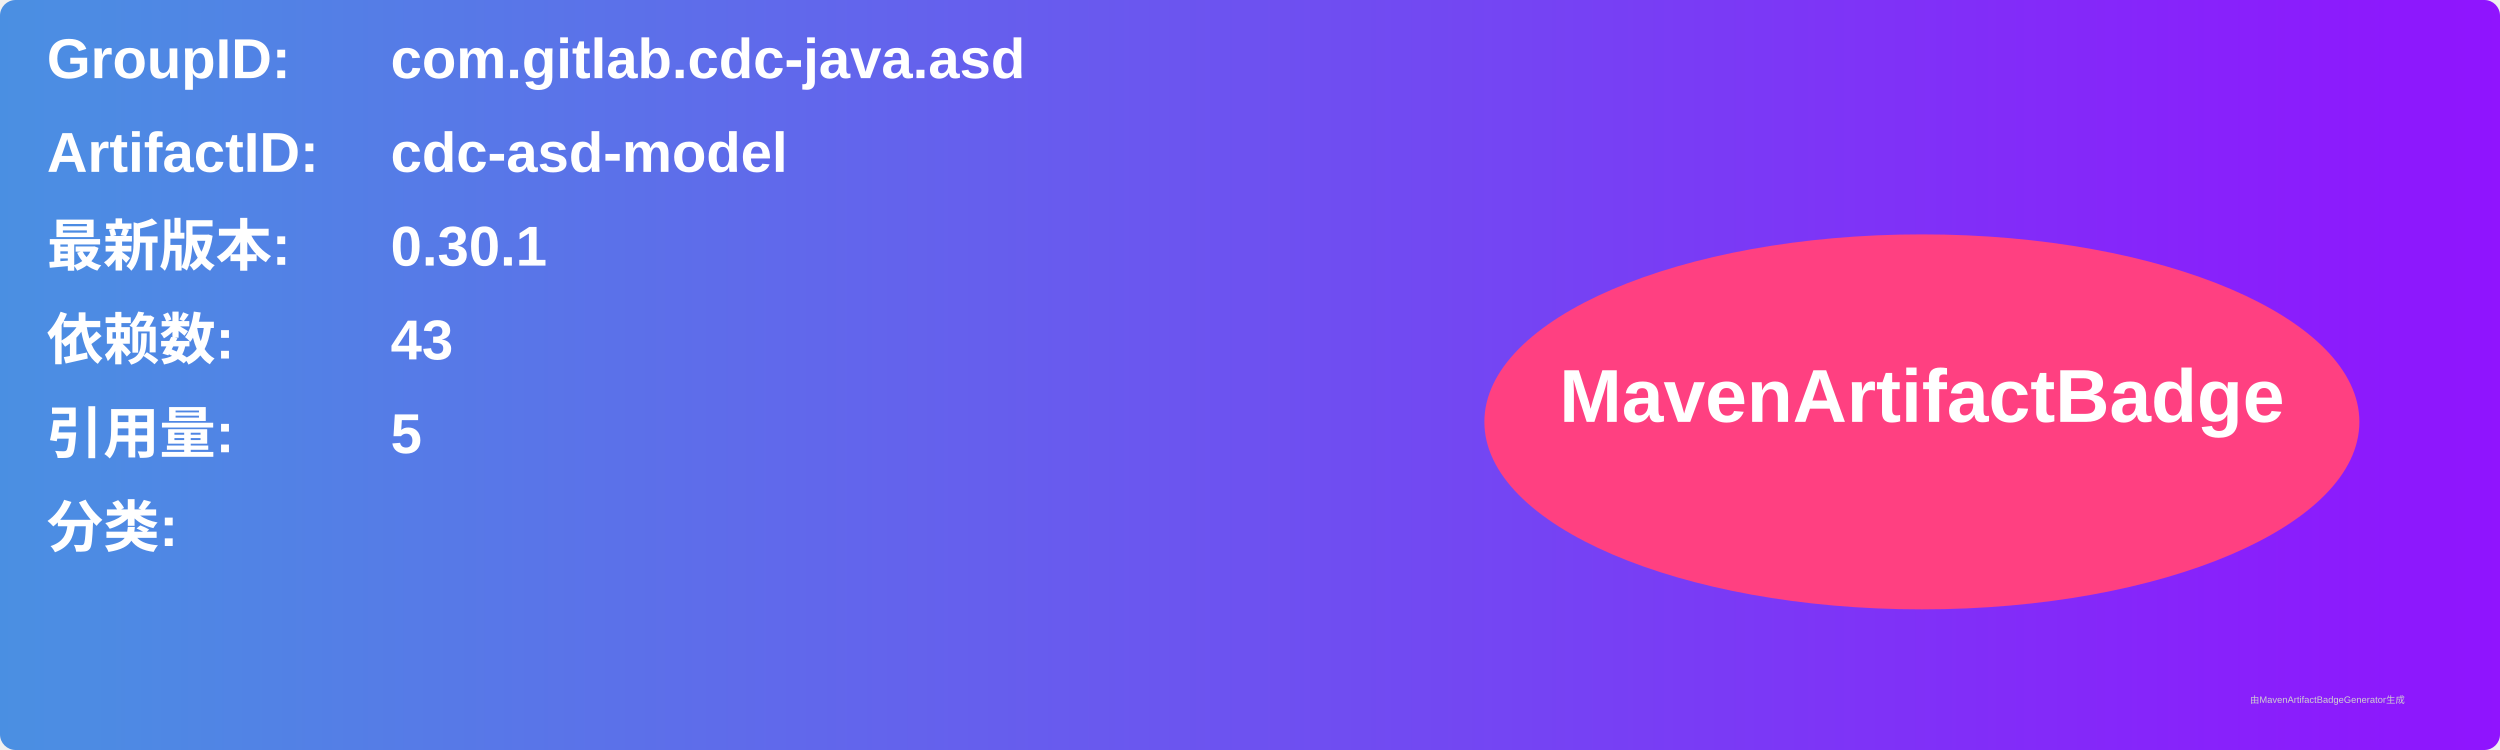
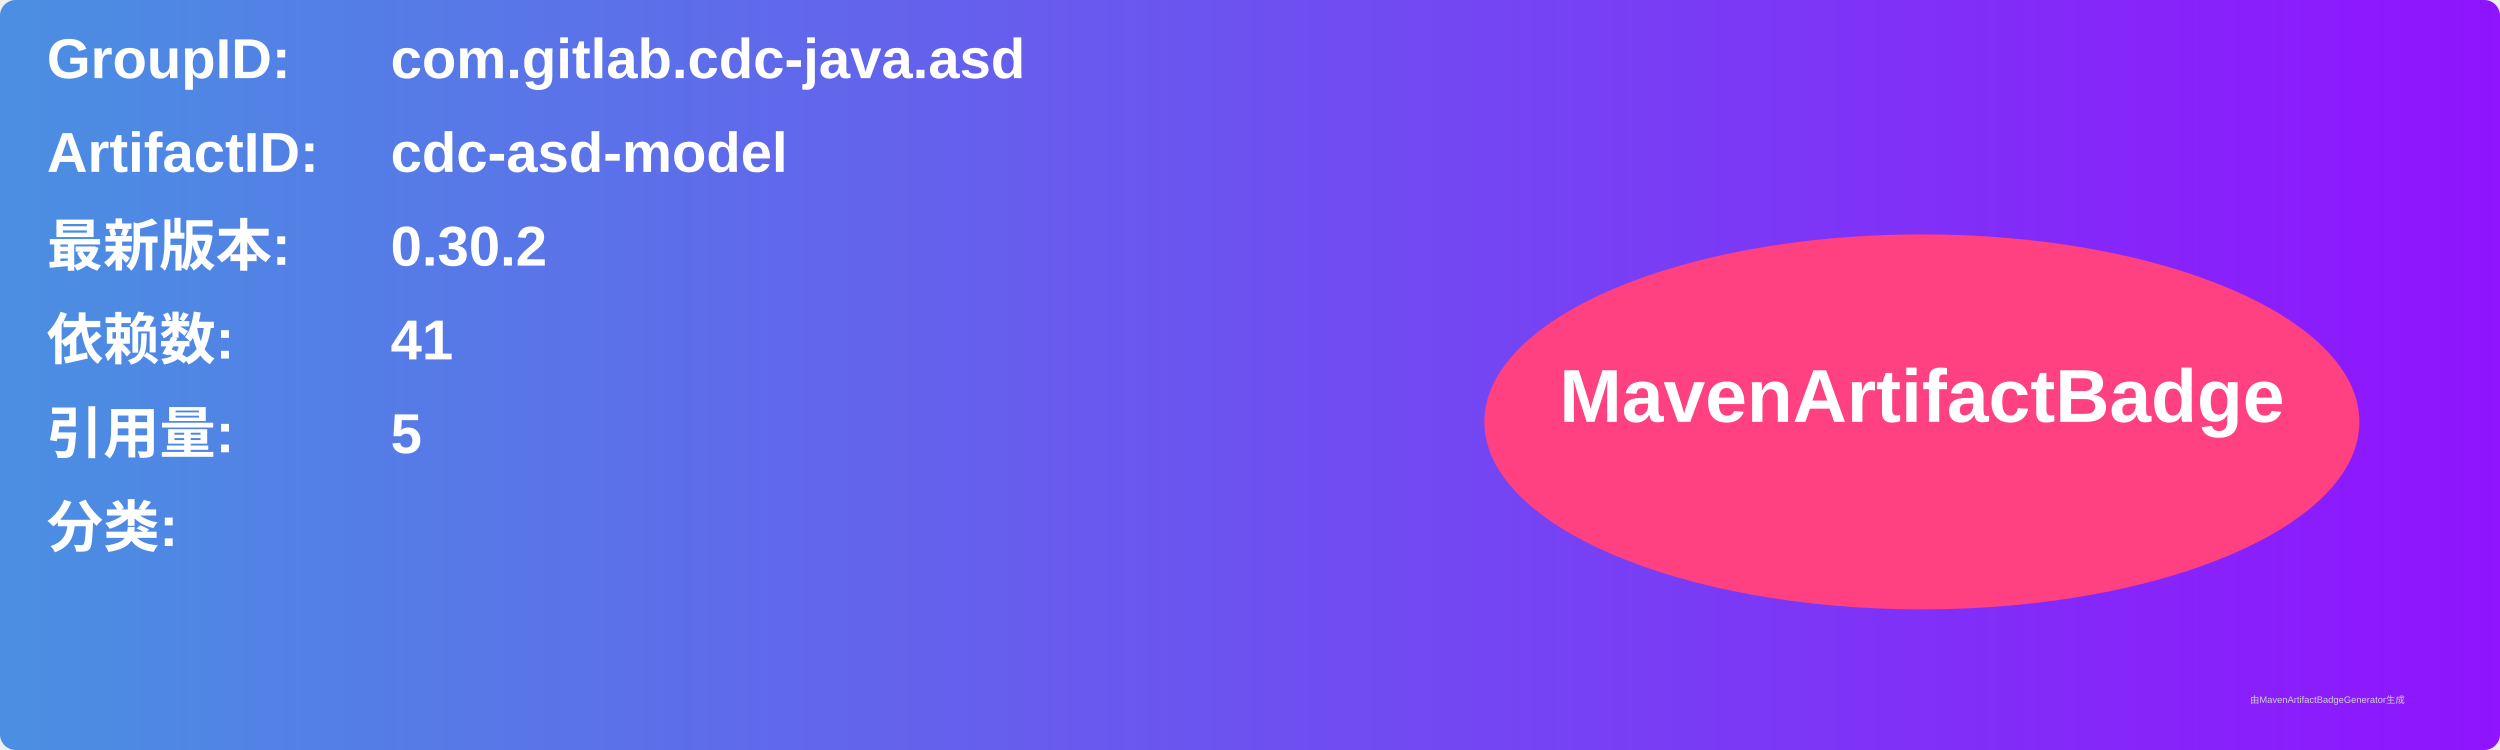
<svg xmlns="http://www.w3.org/2000/svg" width="800" height="240" viewBox="0 0 800 240">
  <linearGradient id="grad" x1="0%" y1="0%" x2="100%" y2="0%">
    <stop offset="0%" stop-color="#4a90e2" />
    <stop offset="100%" stop-color="#9013fe" />
  </linearGradient>
  <rect width="100%" height="100%" rx="5" ry="5" fill="url(#grad)" />
  <g transform="translate(15, 15)">
    <text x="0" y="10" font-family="Arial" font-size="18" fill="white" font-weight="bold" width="260">GroupID:</text>
    <text x="110" y="10" font-family="Arial" font-size="18" fill="white" font-weight="bold" width="460">com.gitlab.cdc-java.asd</text>
    <text x="0" y="40" font-family="Arial" font-size="18" fill="white" font-weight="bold" width="260">ArtifactID:</text>
    <text x="110" y="40" font-family="Arial" font-size="18" fill="white" font-weight="bold" width="460">cdc-asd-model</text>
    <text x="0" y="70" font-family="Arial" font-size="18" fill="white" font-weight="bold">最新版本:</text>
    <text x="110" y="70" font-family="Arial" font-size="18" fill="white" font-weight="bold">
-       <tspan font-weight="bold">0.30.1</tspan>
+       <tspan font-weight="bold">0.30.2</tspan>
    </text>
    <text x="0" y="100" font-family="Arial" font-size="18" fill="white" font-weight="bold">依赖数: </text>
    <text x="110" y="100" font-family="Arial" font-size="18" fill="white">
-       <tspan font-weight="bold">43</tspan>
+       <tspan font-weight="bold">41</tspan>
    </text>
    <text x="0" y="130" font-family="Arial" font-size="18" fill="white" font-weight="bold">引用量: </text>
    <text x="110" y="130" font-family="Arial" font-size="18" fill="white">
      <tspan font-weight="bold">5</tspan>
    </text>
    <text x="0" y="160" font-family="Arial" font-size="18" fill="white" font-weight="bold">分类:</text>
    <text x="10" y="190" font-family="Arial" font-size="10" fill="white">
      <tspan font-weight="bold" />
    </text>
    <ellipse cx="600" cy="120" rx="140" ry="60" fill="#ff4081" />
    <text x="600" y="120" text-anchor="middle" font-family="Arial" font-size="24" fill="white" font-weight="bold">MavenArtifactBadge</text>
  </g>
  <text x="720" y="225" font-family="Arial" font-size="3" fill="#d0d0d0">由MavenArtifactBadgeGenerator生成</text>
</svg>
